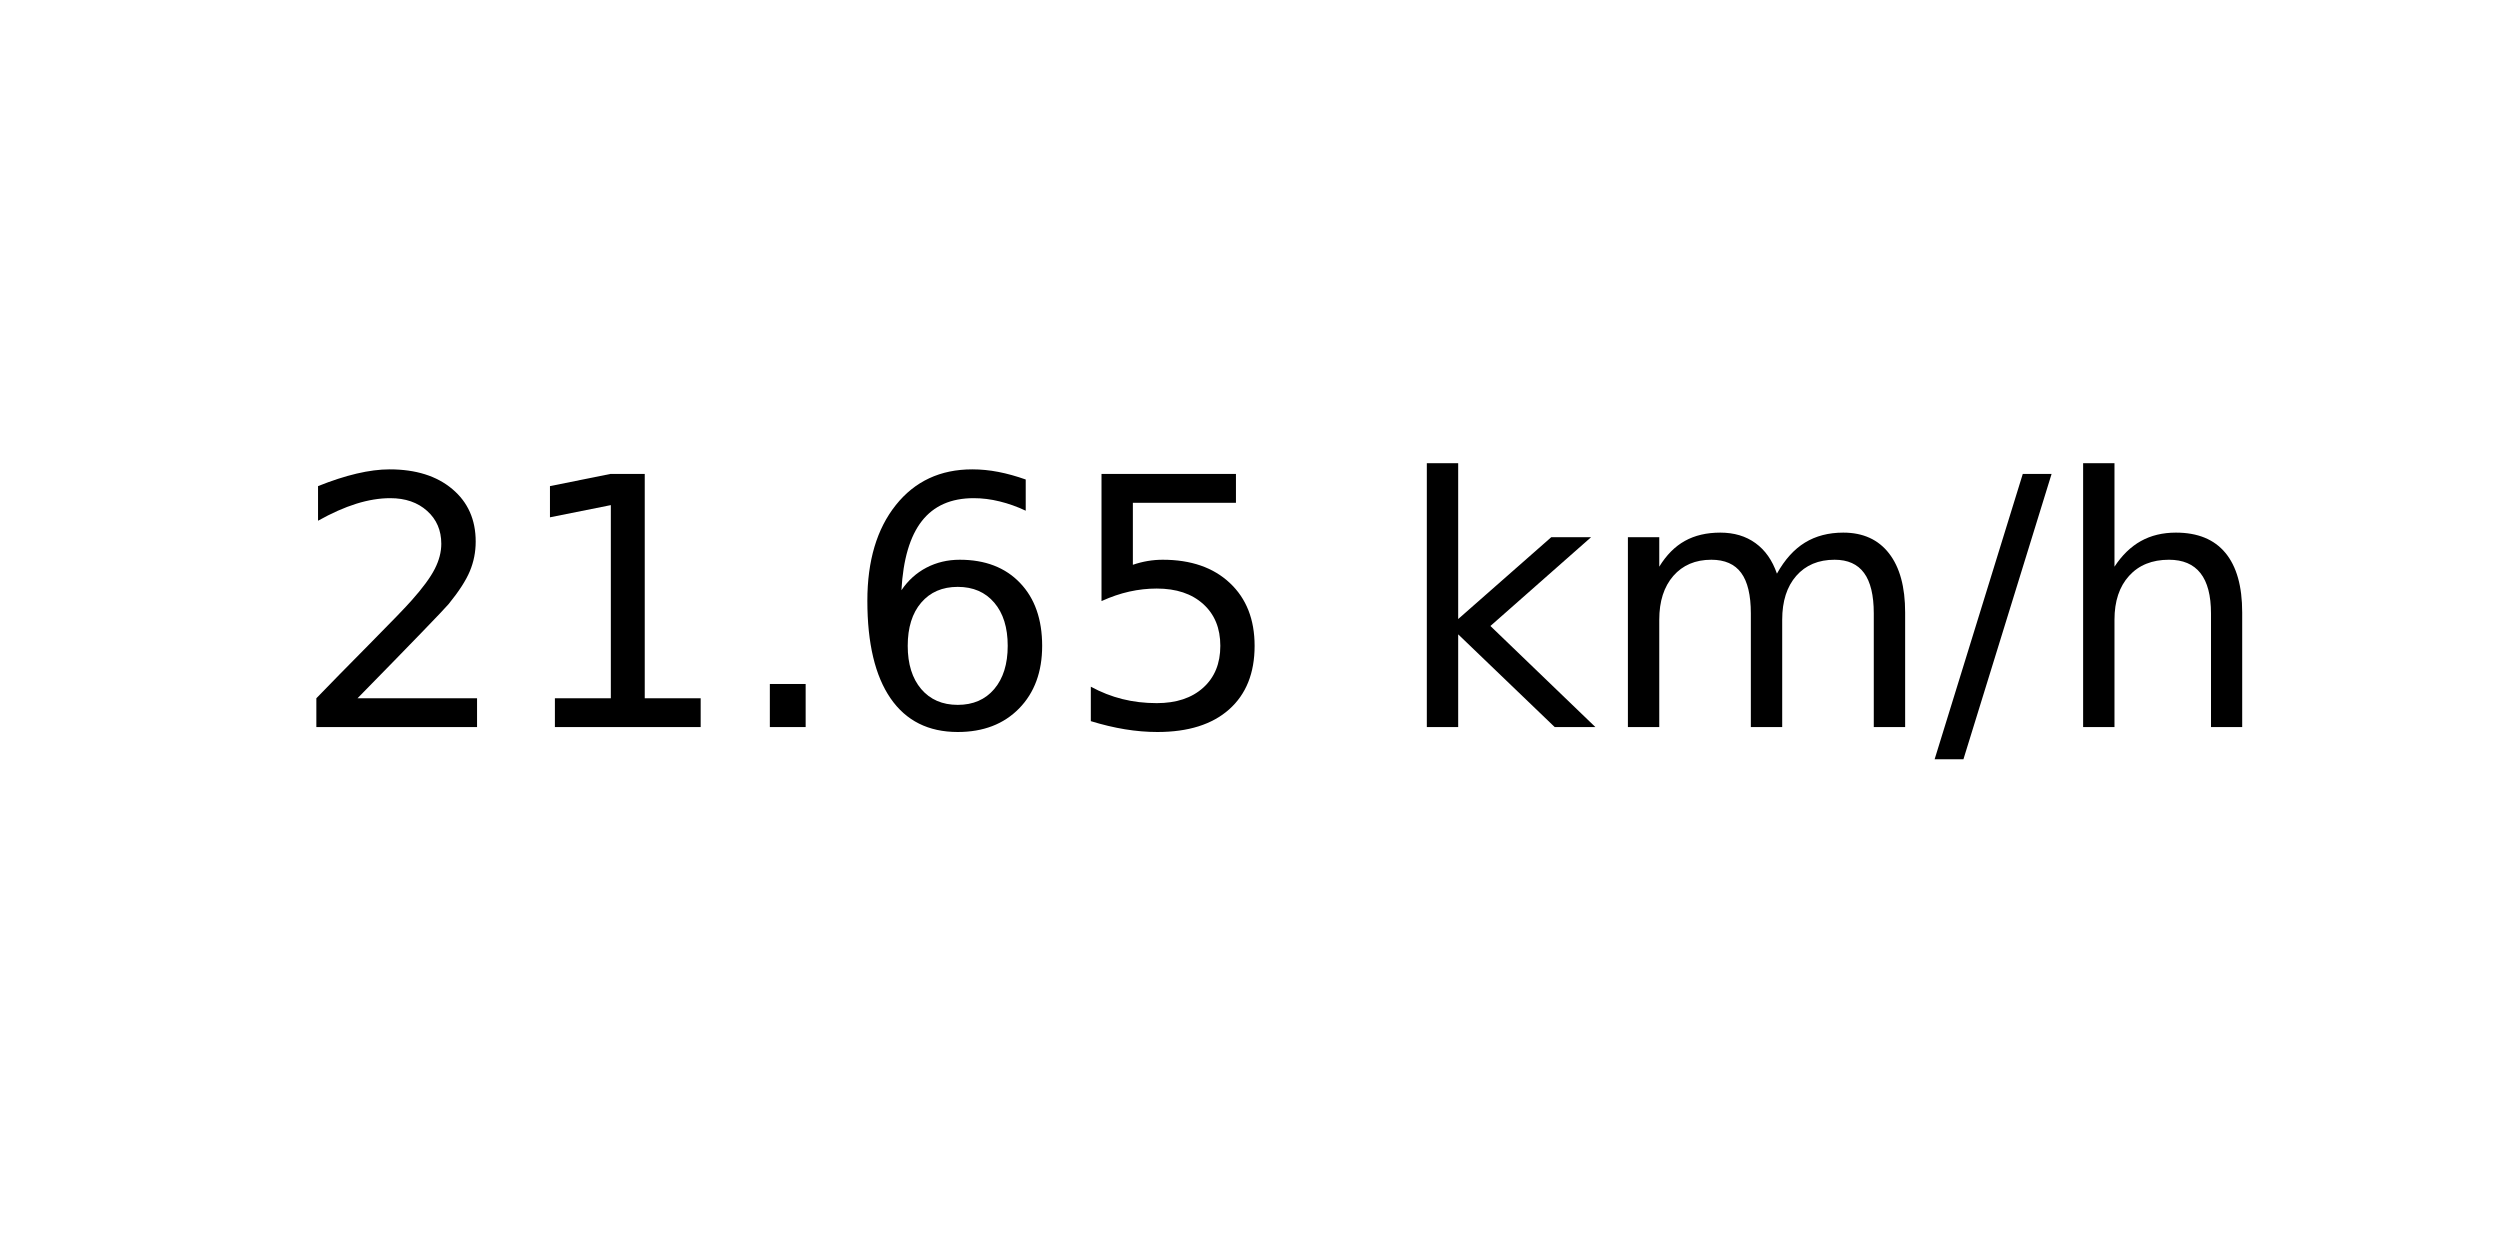
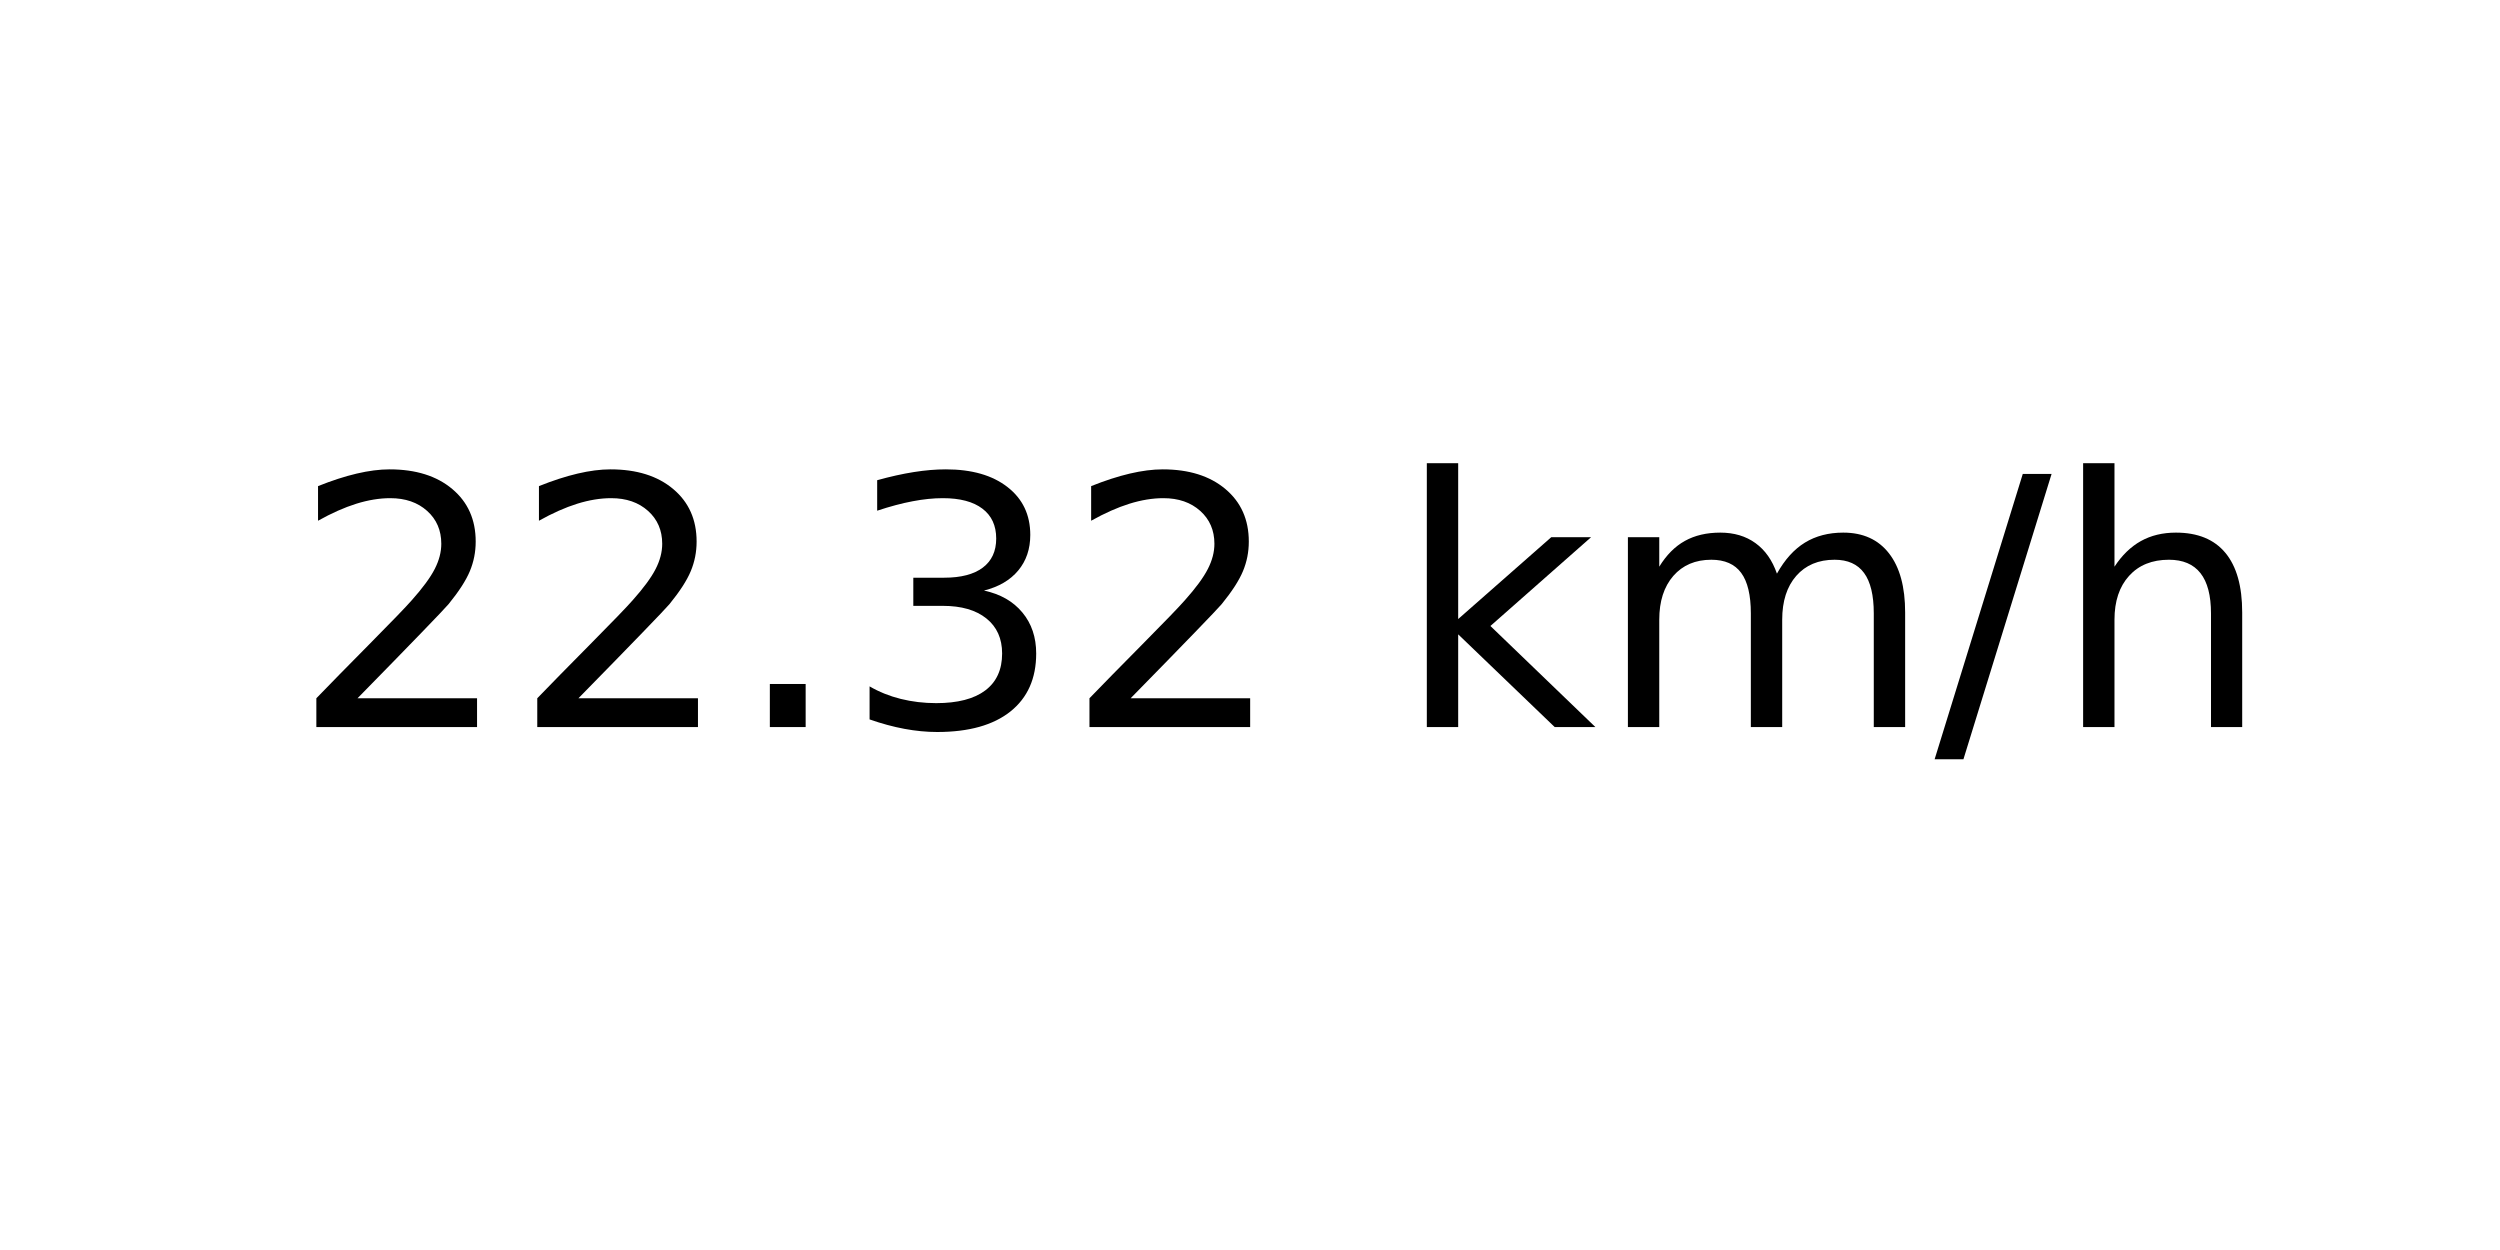
<svg xmlns="http://www.w3.org/2000/svg" xmlns:xlink="http://www.w3.org/1999/xlink" width="72pt" height="36pt" viewBox="0 0 72 36" version="1.1">
  <defs>
    <style type="text/css">*{stroke-linejoin: round; stroke-linecap: butt}</style>
  </defs>
  <g id="figure_1">
    <g id="axes_1">
      <g id="text_1">
        <g transform="translate(8.378125 20.93937) scale(0.1 -0.1)">
          <defs>
            <path id="DejaVuSans-32" d="M 1228 531  L 3431 531  L 3431 0  L 469 0  L 469 531  Q 828 903 1448 1529  Q 2069 2156 2228 2338  Q 2531 2678 2651 2914  Q 2772 3150 2772 3378  Q 2772 3750 2511 3984  Q 2250 4219 1831 4219  Q 1534 4219 1204 4116  Q 875 4013 500 3803  L 500 4441  Q 881 4594 1212 4672  Q 1544 4750 1819 4750  Q 2544 4750 2975 4387  Q 3406 4025 3406 3419  Q 3406 3131 3298 2873  Q 3191 2616 2906 2266  Q 2828 2175 2409 1742  Q 1991 1309 1228 531  z " transform="scale(0.015625)" />
-             <path id="DejaVuSans-31" d="M 794 531  L 1825 531  L 1825 4091  L 703 3866  L 703 4441  L 1819 4666  L 2450 4666  L 2450 531  L 3481 531  L 3481 0  L 794 0  L 794 531  z " transform="scale(0.015625)" />
            <path id="DejaVuSans-2e" d="M 684 794  L 1344 794  L 1344 0  L 684 0  L 684 794  z " transform="scale(0.015625)" />
-             <path id="DejaVuSans-36" d="M 2113 2584  Q 1688 2584 1439 2293  Q 1191 2003 1191 1497  Q 1191 994 1439 701  Q 1688 409 2113 409  Q 2538 409 2786 701  Q 3034 994 3034 1497  Q 3034 2003 2786 2293  Q 2538 2584 2113 2584  z M 3366 4563  L 3366 3988  Q 3128 4100 2886 4159  Q 2644 4219 2406 4219  Q 1781 4219 1451 3797  Q 1122 3375 1075 2522  Q 1259 2794 1537 2939  Q 1816 3084 2150 3084  Q 2853 3084 3261 2657  Q 3669 2231 3669 1497  Q 3669 778 3244 343  Q 2819 -91 2113 -91  Q 1303 -91 875 529  Q 447 1150 447 2328  Q 447 3434 972 4092  Q 1497 4750 2381 4750  Q 2619 4750 2861 4703  Q 3103 4656 3366 4563  z " transform="scale(0.015625)" />
-             <path id="DejaVuSans-35" d="M 691 4666  L 3169 4666  L 3169 4134  L 1269 4134  L 1269 2991  Q 1406 3038 1543 3061  Q 1681 3084 1819 3084  Q 2600 3084 3056 2656  Q 3513 2228 3513 1497  Q 3513 744 3044 326  Q 2575 -91 1722 -91  Q 1428 -91 1123 -41  Q 819 9 494 109  L 494 744  Q 775 591 1075 516  Q 1375 441 1709 441  Q 2250 441 2565 725  Q 2881 1009 2881 1497  Q 2881 1984 2565 2268  Q 2250 2553 1709 2553  Q 1456 2553 1204 2497  Q 953 2441 691 2322  L 691 4666  z " transform="scale(0.015625)" />
+             <path id="DejaVuSans-33" d="M 2597 2516  Q 3050 2419 3304 2112  Q 3559 1806 3559 1356  Q 3559 666 3084 287  Q 2609 -91 1734 -91  Q 1441 -91 1130 -33  Q 819 25 488 141  L 488 750  Q 750 597 1062 519  Q 1375 441 1716 441  Q 2309 441 2620 675  Q 2931 909 2931 1356  Q 2931 1769 2642 2001  Q 2353 2234 1838 2234  L 1294 2234  L 1294 2753  L 1863 2753  Q 2328 2753 2575 2939  Q 2822 3125 2822 3475  Q 2822 3834 2567 4026  Q 2313 4219 1838 4219  Q 1578 4219 1281 4162  Q 984 4106 628 3988  L 628 4550  Q 988 4650 1302 4700  Q 1616 4750 1894 4750  Q 2613 4750 3031 4423  Q 3450 4097 3450 3541  Q 3450 3153 3228 2886  Q 3006 2619 2597 2516  z " transform="scale(0.015625)" />
            <path id="DejaVuSans-20" transform="scale(0.015625)" />
            <path id="DejaVuSans-6b" d="M 581 4863  L 1159 4863  L 1159 1991  L 2875 3500  L 3609 3500  L 1753 1863  L 3688 0  L 2938 0  L 1159 1709  L 1159 0  L 581 0  L 581 4863  z " transform="scale(0.015625)" />
            <path id="DejaVuSans-6d" d="M 3328 2828  Q 3544 3216 3844 3400  Q 4144 3584 4550 3584  Q 5097 3584 5394 3201  Q 5691 2819 5691 2113  L 5691 0  L 5113 0  L 5113 2094  Q 5113 2597 4934 2840  Q 4756 3084 4391 3084  Q 3944 3084 3684 2787  Q 3425 2491 3425 1978  L 3425 0  L 2847 0  L 2847 2094  Q 2847 2600 2669 2842  Q 2491 3084 2119 3084  Q 1678 3084 1418 2786  Q 1159 2488 1159 1978  L 1159 0  L 581 0  L 581 3500  L 1159 3500  L 1159 2956  Q 1356 3278 1631 3431  Q 1906 3584 2284 3584  Q 2666 3584 2933 3390  Q 3200 3197 3328 2828  z " transform="scale(0.015625)" />
            <path id="DejaVuSans-2f" d="M 1625 4666  L 2156 4666  L 531 -594  L 0 -594  L 1625 4666  z " transform="scale(0.015625)" />
            <path id="DejaVuSans-68" d="M 3513 2113  L 3513 0  L 2938 0  L 2938 2094  Q 2938 2591 2744 2837  Q 2550 3084 2163 3084  Q 1697 3084 1428 2787  Q 1159 2491 1159 1978  L 1159 0  L 581 0  L 581 4863  L 1159 4863  L 1159 2956  Q 1366 3272 1645 3428  Q 1925 3584 2291 3584  Q 2894 3584 3203 3211  Q 3513 2838 3513 2113  z " transform="scale(0.015625)" />
          </defs>
          <use xlink:href="#DejaVuSans-32" />
-           <use xlink:href="#DejaVuSans-31" x="63.623" />
+           <use xlink:href="#DejaVuSans-32" x="63.623" />
          <use xlink:href="#DejaVuSans-2e" x="127.246" />
-           <use xlink:href="#DejaVuSans-36" x="159.033" />
-           <use xlink:href="#DejaVuSans-35" x="222.656" />
+           <use xlink:href="#DejaVuSans-33" x="159.033" />
+           <use xlink:href="#DejaVuSans-32" x="222.656" />
          <use xlink:href="#DejaVuSans-20" x="286.279" />
          <use xlink:href="#DejaVuSans-6b" x="318.066" />
          <use xlink:href="#DejaVuSans-6d" x="375.977" />
          <use xlink:href="#DejaVuSans-2f" x="473.389" />
          <use xlink:href="#DejaVuSans-68" x="507.08" />
        </g>
      </g>
    </g>
  </g>
</svg>
